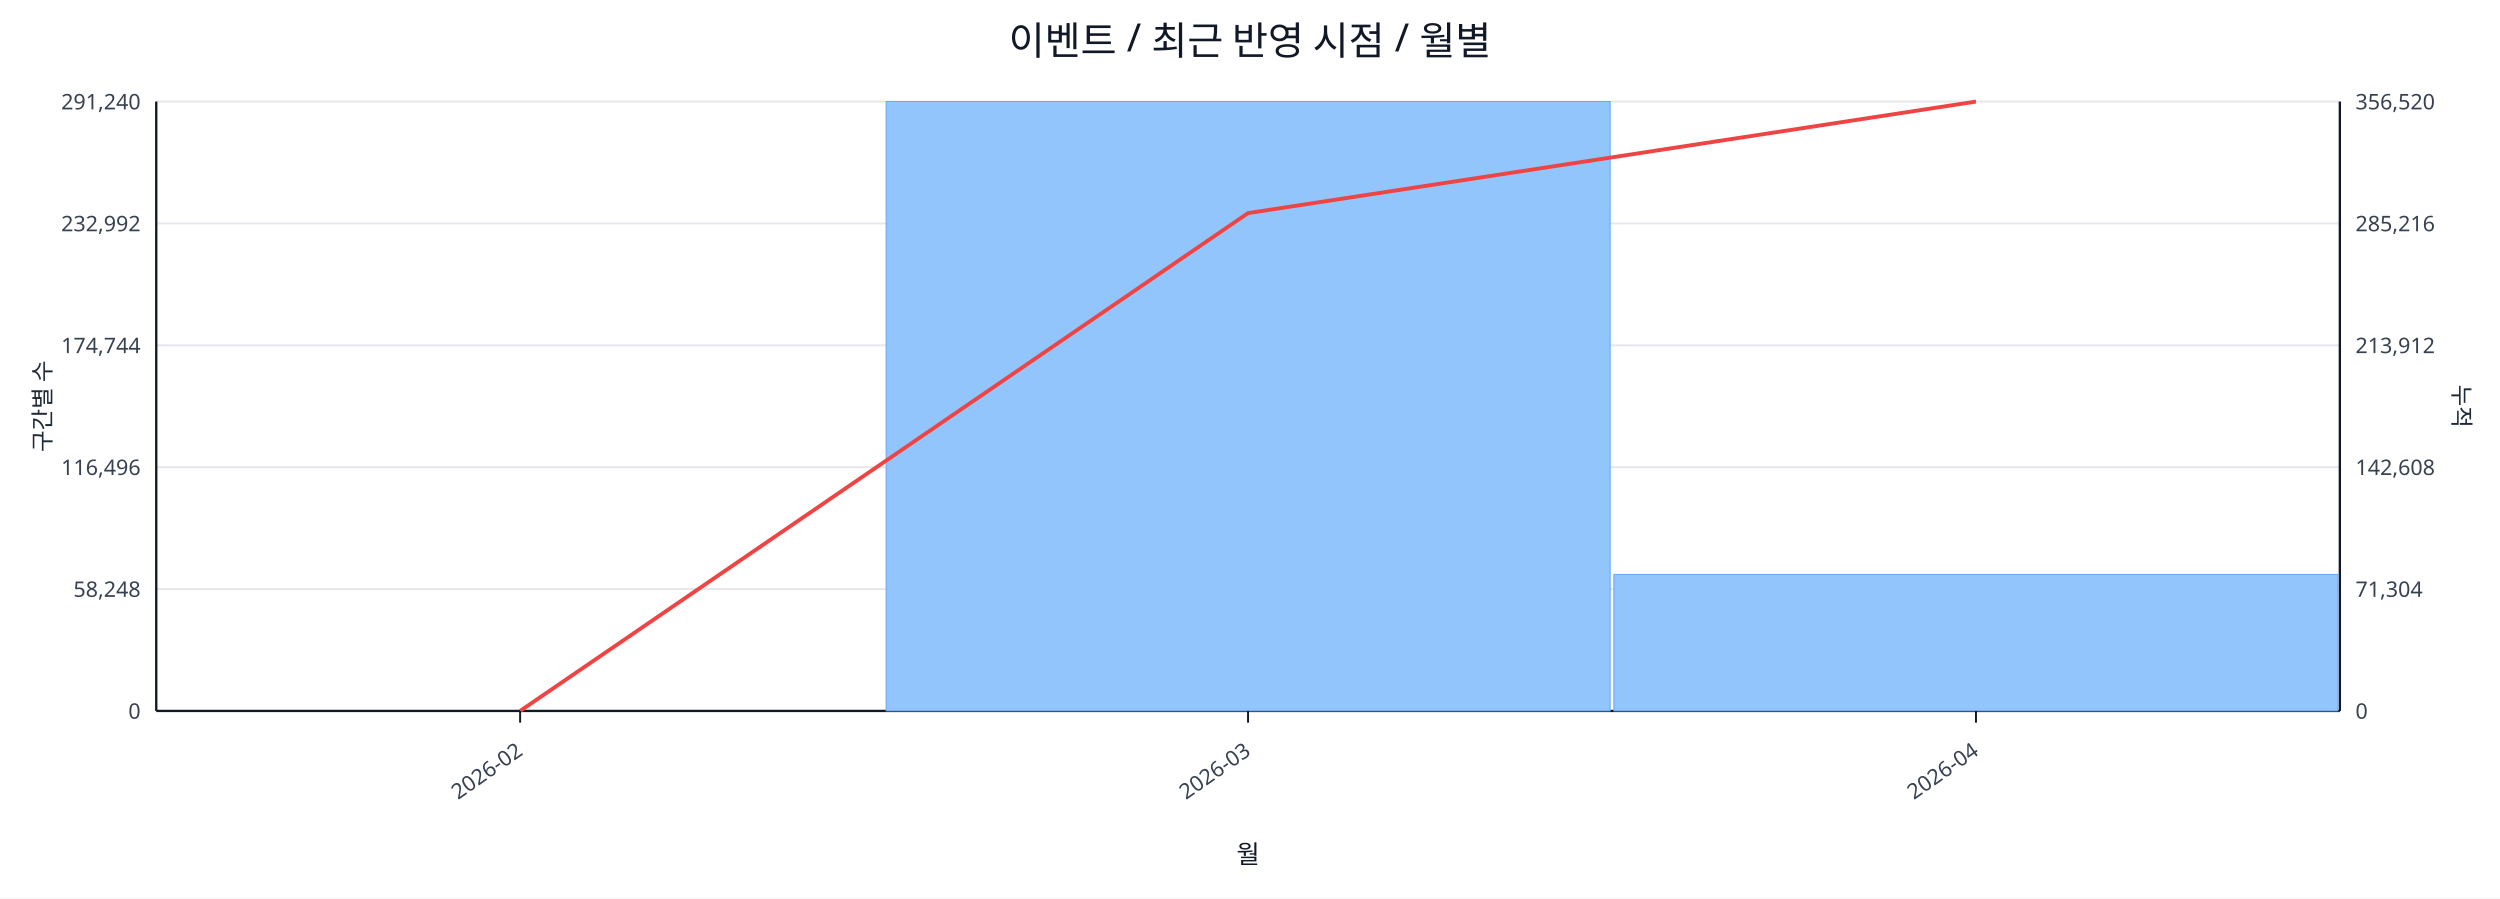
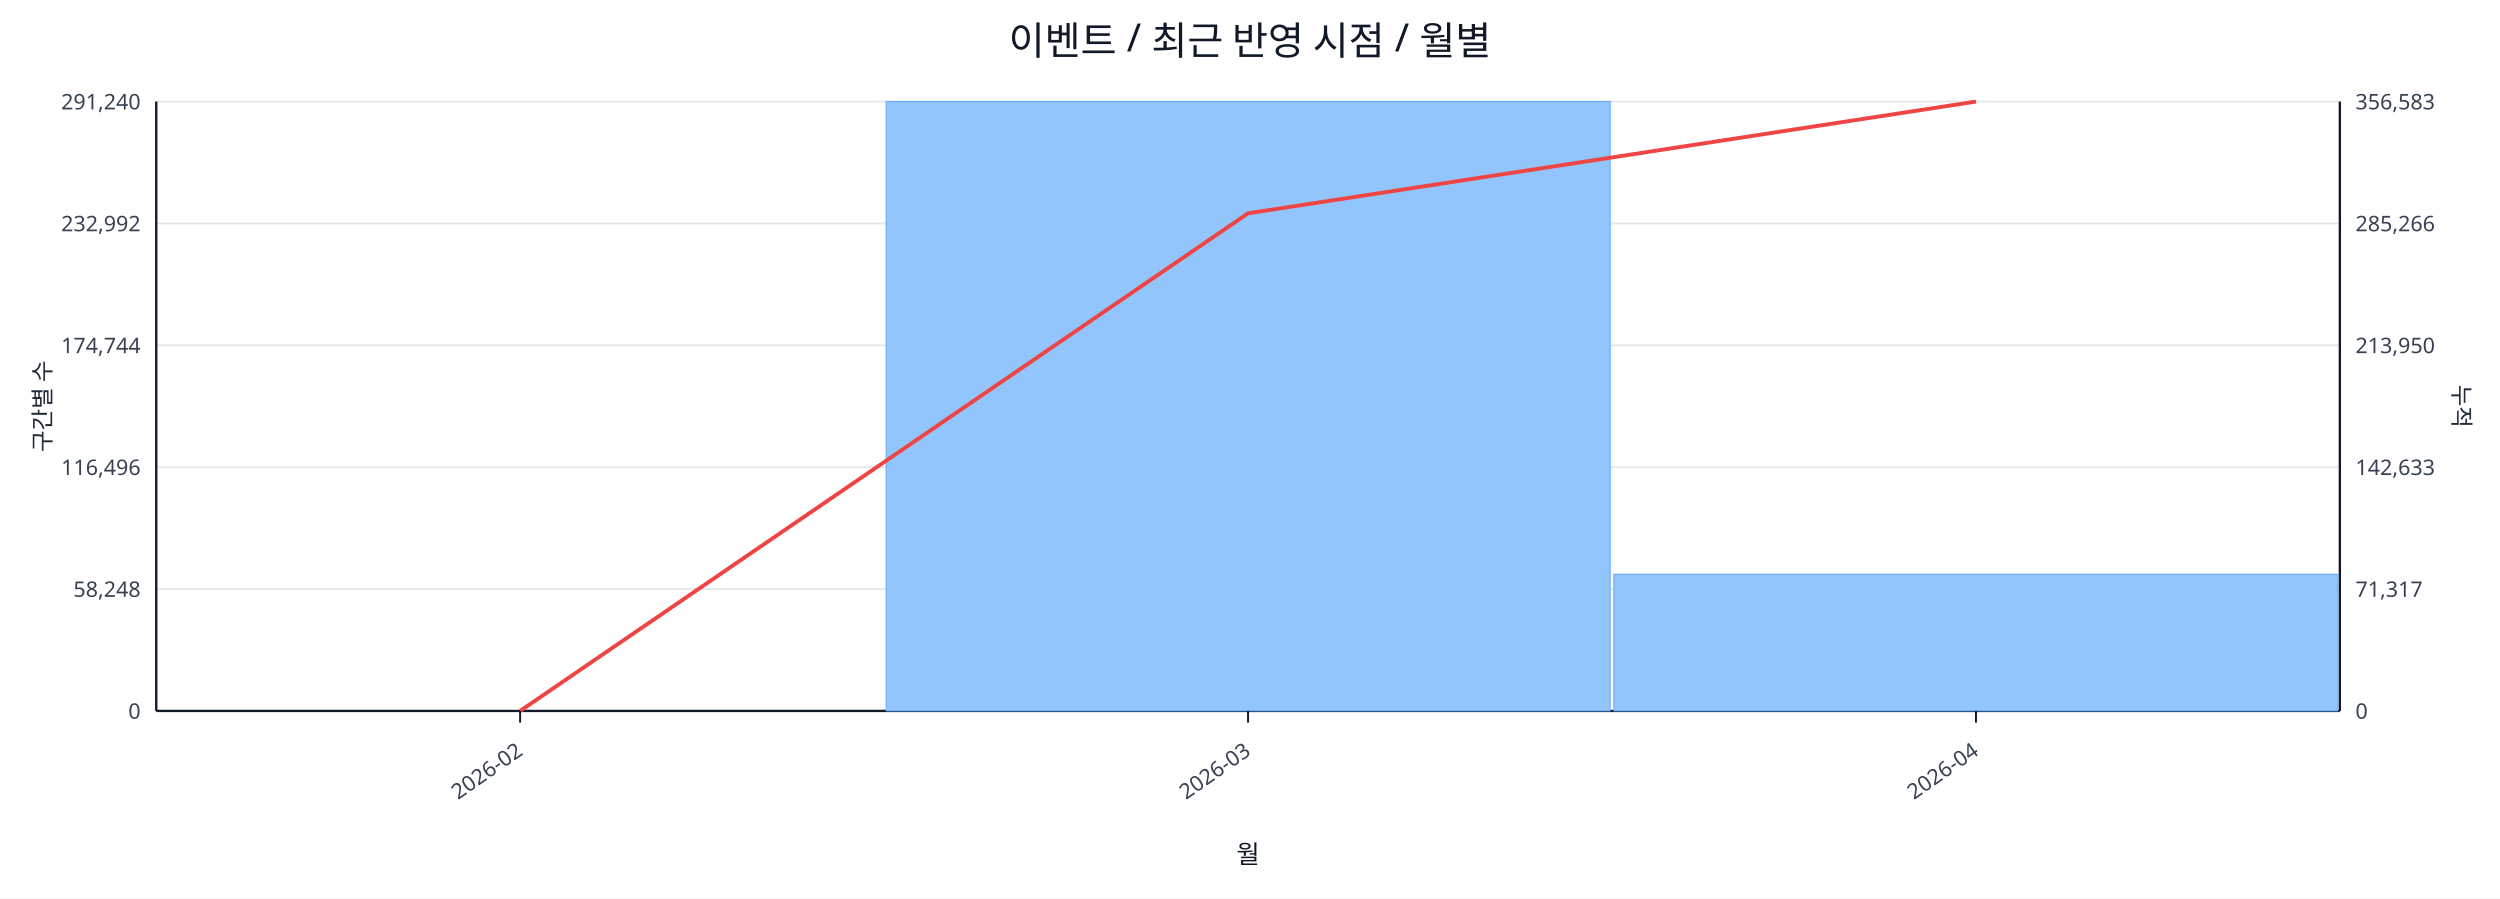
<svg xmlns="http://www.w3.org/2000/svg" width="1280" height="460" viewBox="0 0 1280 460">
  <rect x="0" y="0" width="100%" height="100%" fill="#ffffff" />
  <text x="640.0" y="28" font-size="20" text-anchor="middle" font-family="sans-serif" fill="#111827">이벤트 / 최근 반영 시점 / 월별</text>
  <line x1="80.0" y1="52.0" x2="1198.0" y2="52.0" stroke="#e5e7eb" stroke-width="1" />
  <text x="72.0" y="56.0" font-size="11" text-anchor="end" font-family="sans-serif" fill="#374151">291,240</text>
-   <text x="1206.0" y="56.0" font-size="11" text-anchor="start" font-family="sans-serif" fill="#374151">356,520</text>
+   <text x="1206.0" y="56.0" font-size="11" text-anchor="start" font-family="sans-serif" fill="#374151">356,583</text>
  <line x1="80.0" y1="114.4" x2="1198.0" y2="114.4" stroke="#e5e7eb" stroke-width="1" />
  <text x="72.0" y="118.4" font-size="11" text-anchor="end" font-family="sans-serif" fill="#374151">232,992</text>
-   <text x="1206.0" y="118.4" font-size="11" text-anchor="start" font-family="sans-serif" fill="#374151">285,216</text>
+   <text x="1206.0" y="118.4" font-size="11" text-anchor="start" font-family="sans-serif" fill="#374151">285,266</text>
  <line x1="80.0" y1="176.8" x2="1198.0" y2="176.8" stroke="#e5e7eb" stroke-width="1" />
  <text x="72.0" y="180.8" font-size="11" text-anchor="end" font-family="sans-serif" fill="#374151">174,744</text>
-   <text x="1206.0" y="180.8" font-size="11" text-anchor="start" font-family="sans-serif" fill="#374151">213,912</text>
+   <text x="1206.0" y="180.8" font-size="11" text-anchor="start" font-family="sans-serif" fill="#374151">213,950</text>
  <line x1="80.0" y1="239.2" x2="1198.0" y2="239.2" stroke="#e5e7eb" stroke-width="1" />
  <text x="72.0" y="243.2" font-size="11" text-anchor="end" font-family="sans-serif" fill="#374151">116,496</text>
-   <text x="1206.0" y="243.2" font-size="11" text-anchor="start" font-family="sans-serif" fill="#374151">142,608</text>
+   <text x="1206.0" y="243.2" font-size="11" text-anchor="start" font-family="sans-serif" fill="#374151">142,633</text>
  <line x1="80.0" y1="301.6" x2="1198.0" y2="301.6" stroke="#e5e7eb" stroke-width="1" />
  <text x="72.0" y="305.6" font-size="11" text-anchor="end" font-family="sans-serif" fill="#374151">58,248</text>
-   <text x="1206.0" y="305.6" font-size="11" text-anchor="start" font-family="sans-serif" fill="#374151">71,304</text>
+   <text x="1206.0" y="305.6" font-size="11" text-anchor="start" font-family="sans-serif" fill="#374151">71,317</text>
  <line x1="80.0" y1="364.0" x2="1198.0" y2="364.0" stroke="#e5e7eb" stroke-width="1" />
  <text x="72.0" y="368.0" font-size="11" text-anchor="end" font-family="sans-serif" fill="#374151">0</text>
  <text x="1206.0" y="368.0" font-size="11" text-anchor="start" font-family="sans-serif" fill="#374151">0</text>
  <line x1="80.0" y1="364.0" x2="1198.0" y2="364.0" stroke="#111827" stroke-width="1.2" />
  <line x1="80.0" y1="52.0" x2="80.0" y2="364.0" stroke="#111827" stroke-width="1.2" />
  <line x1="1198.0" y1="52.0" x2="1198.0" y2="364.0" stroke="#111827" stroke-width="1.2" />
  <rect x="81.0" y="364.0" width="370.7" height="0.0" fill="#93c5fd" stroke="#60a5fa" stroke-width="0.5" />
  <rect x="453.7" y="52.0" width="370.7" height="312.0" fill="#93c5fd" stroke="#60a5fa" stroke-width="0.5" />
-   <rect x="826.3" y="294.1" width="370.7" height="69.9" fill="#93c5fd" stroke="#60a5fa" stroke-width="0.5" />
-   <polyline fill="none" stroke="#ef4444" stroke-width="2" points="266.3,364.0 639.0,109.1 1011.7,52.0" />
+   <rect x="826.3" y="294.0" width="370.7" height="70.0" fill="#93c5fd" stroke="#60a5fa" stroke-width="0.5" />
+   <polyline fill="none" stroke="#ef4444" stroke-width="2" points="266.3,364.0 639.0,109.2 1011.7,52.0" />
  <line x1="266.3" y1="364.0" x2="266.3" y2="370.0" stroke="#111827" stroke-width="1" />
  <text x="268.3" y="386.0" font-size="11" text-anchor="end" transform="rotate(-35 268.3 386.0)" font-family="sans-serif" fill="#374151">2026-02</text>
  <line x1="639.0" y1="364.0" x2="639.0" y2="370.0" stroke="#111827" stroke-width="1" />
  <text x="641.0" y="386.0" font-size="11" text-anchor="end" transform="rotate(-35 641.0 386.0)" font-family="sans-serif" fill="#374151">2026-03</text>
  <line x1="1011.7" y1="364.0" x2="1011.7" y2="370.0" stroke="#111827" stroke-width="1" />
  <text x="1013.7" y="386.0" font-size="11" text-anchor="end" transform="rotate(-35 1013.7 386.0)" font-family="sans-serif" fill="#374151">2026-04</text>
  <text x="26" y="208.0" font-size="12" transform="rotate(-90 26 208.0)" text-anchor="middle" font-family="sans-serif" fill="#1f2937">구간별 수</text>
  <text x="1256.0" y="208.0" font-size="12" transform="rotate(90 1256.0 208.0)" text-anchor="middle" font-family="sans-serif" fill="#1f2937">누적</text>
  <text x="639.0" y="442.0" font-size="13" text-anchor="middle" font-family="sans-serif" fill="#111827">월</text>
</svg>
